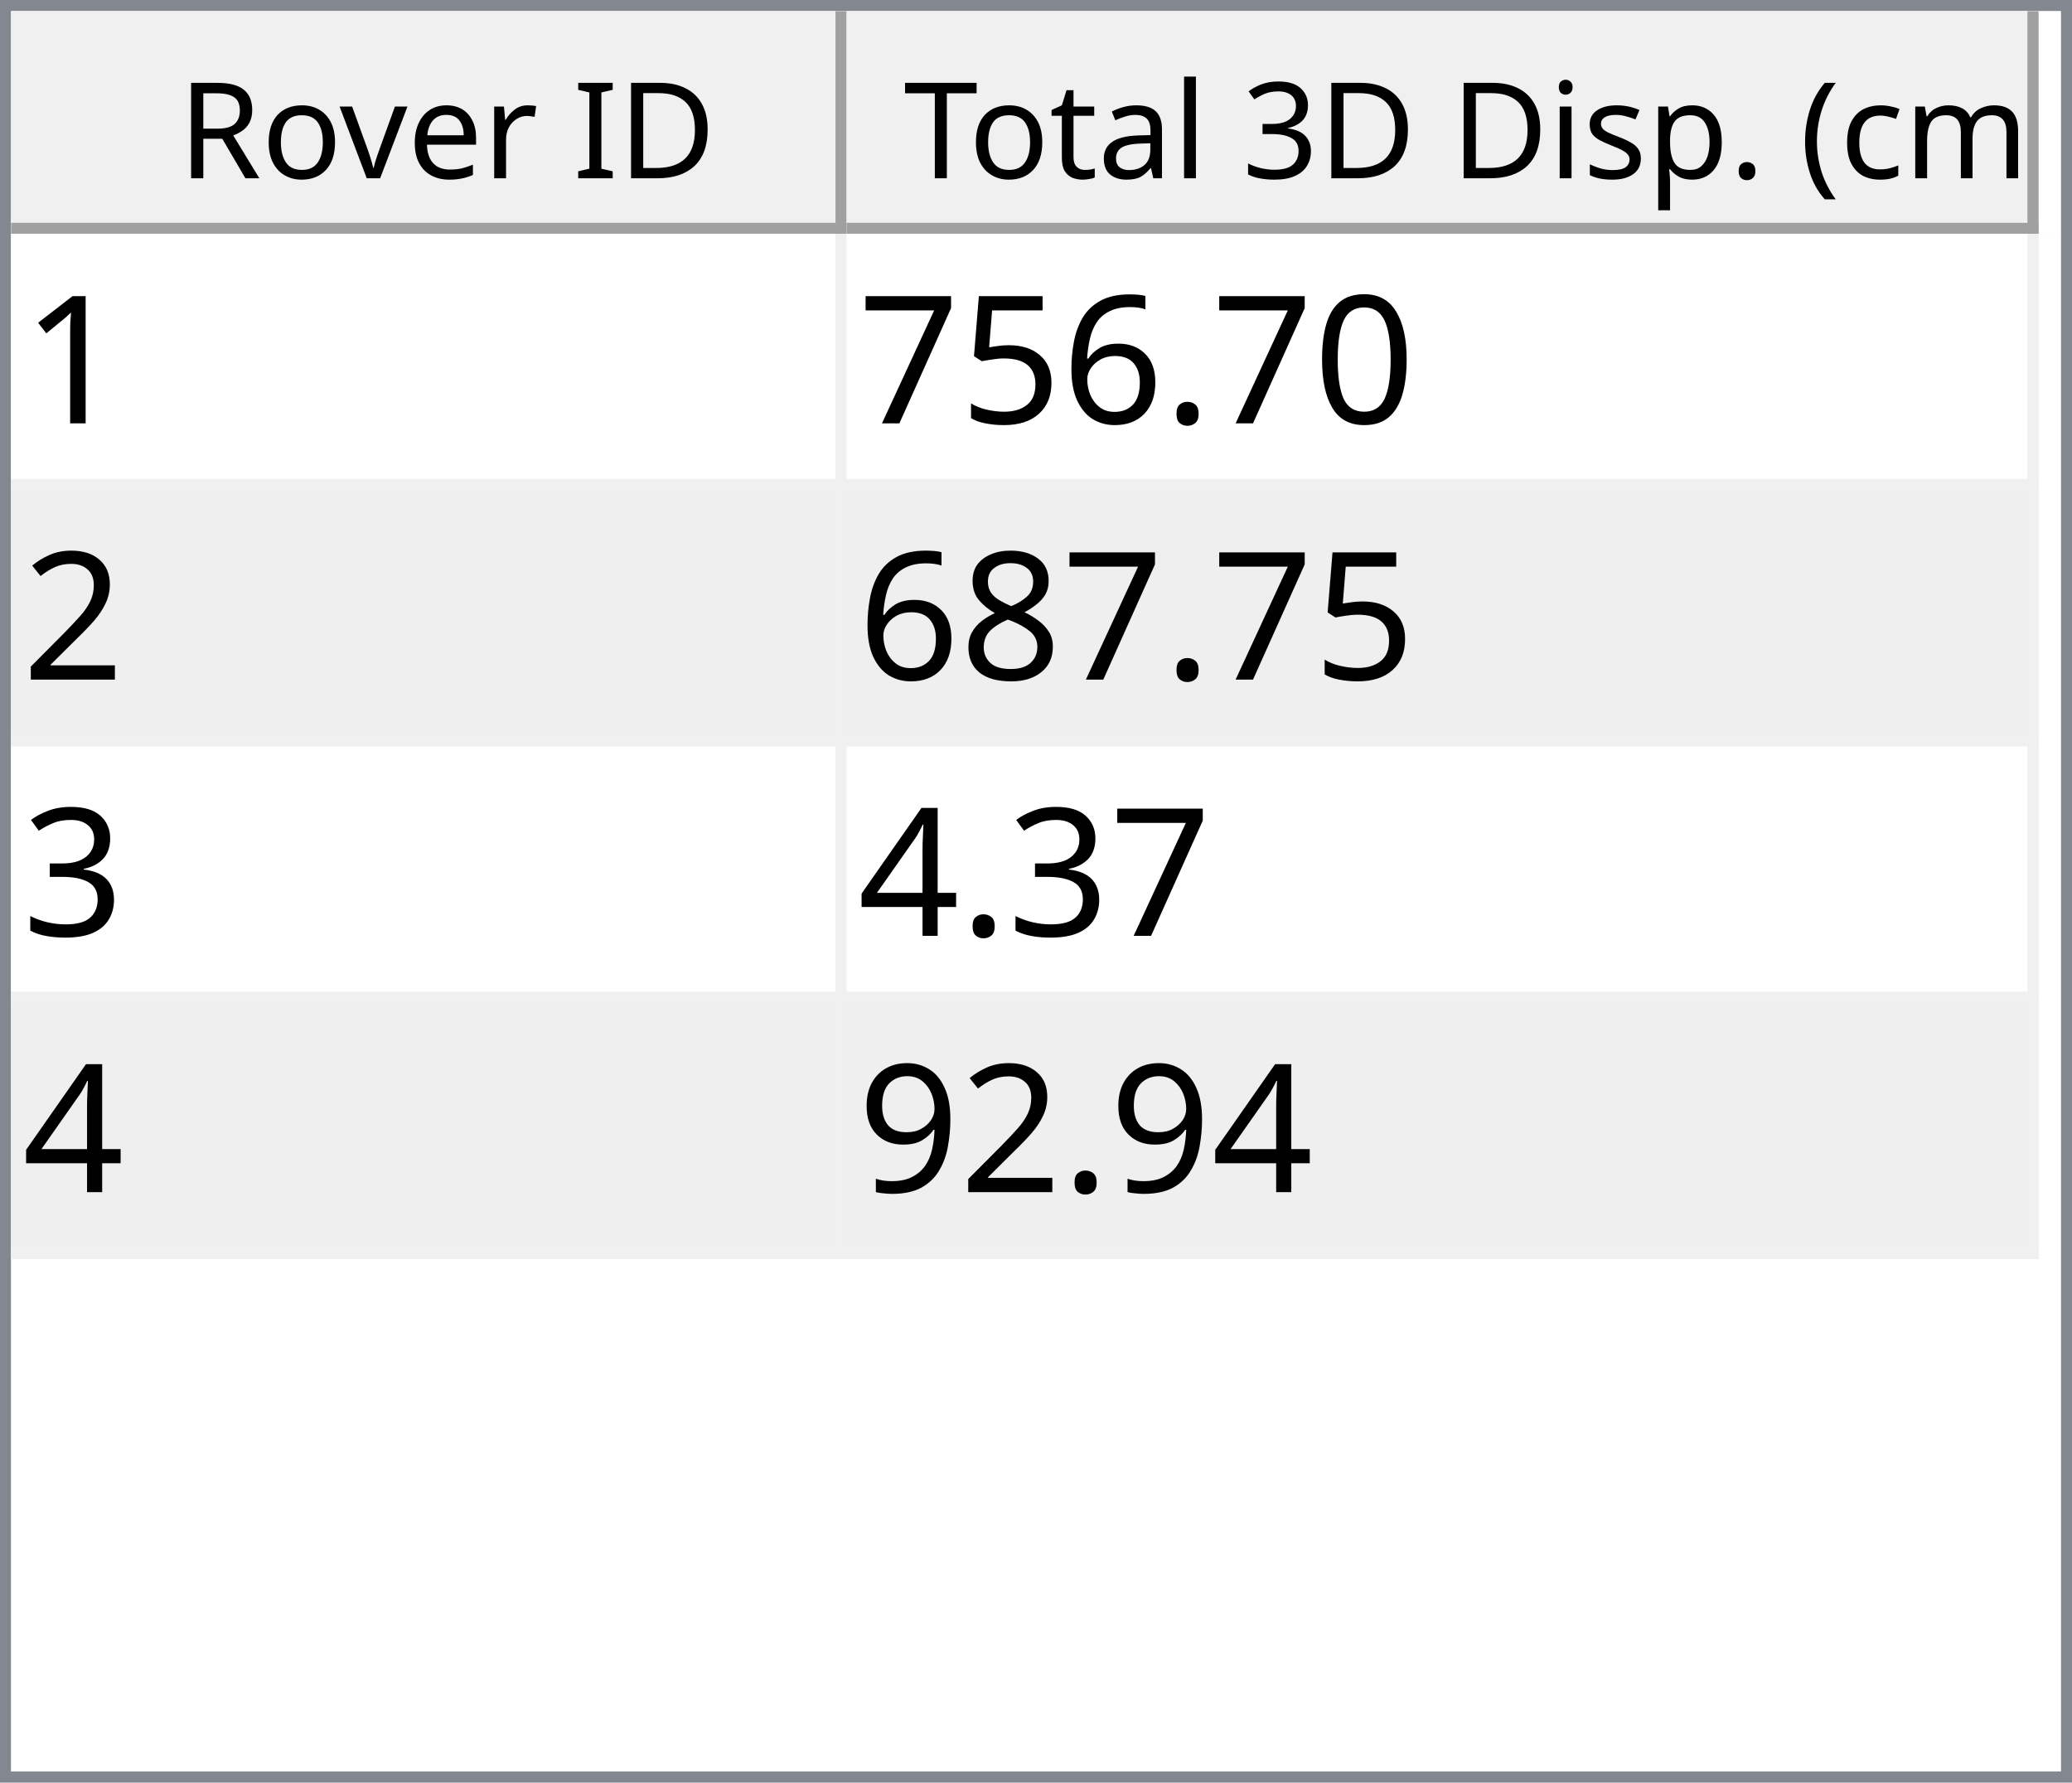
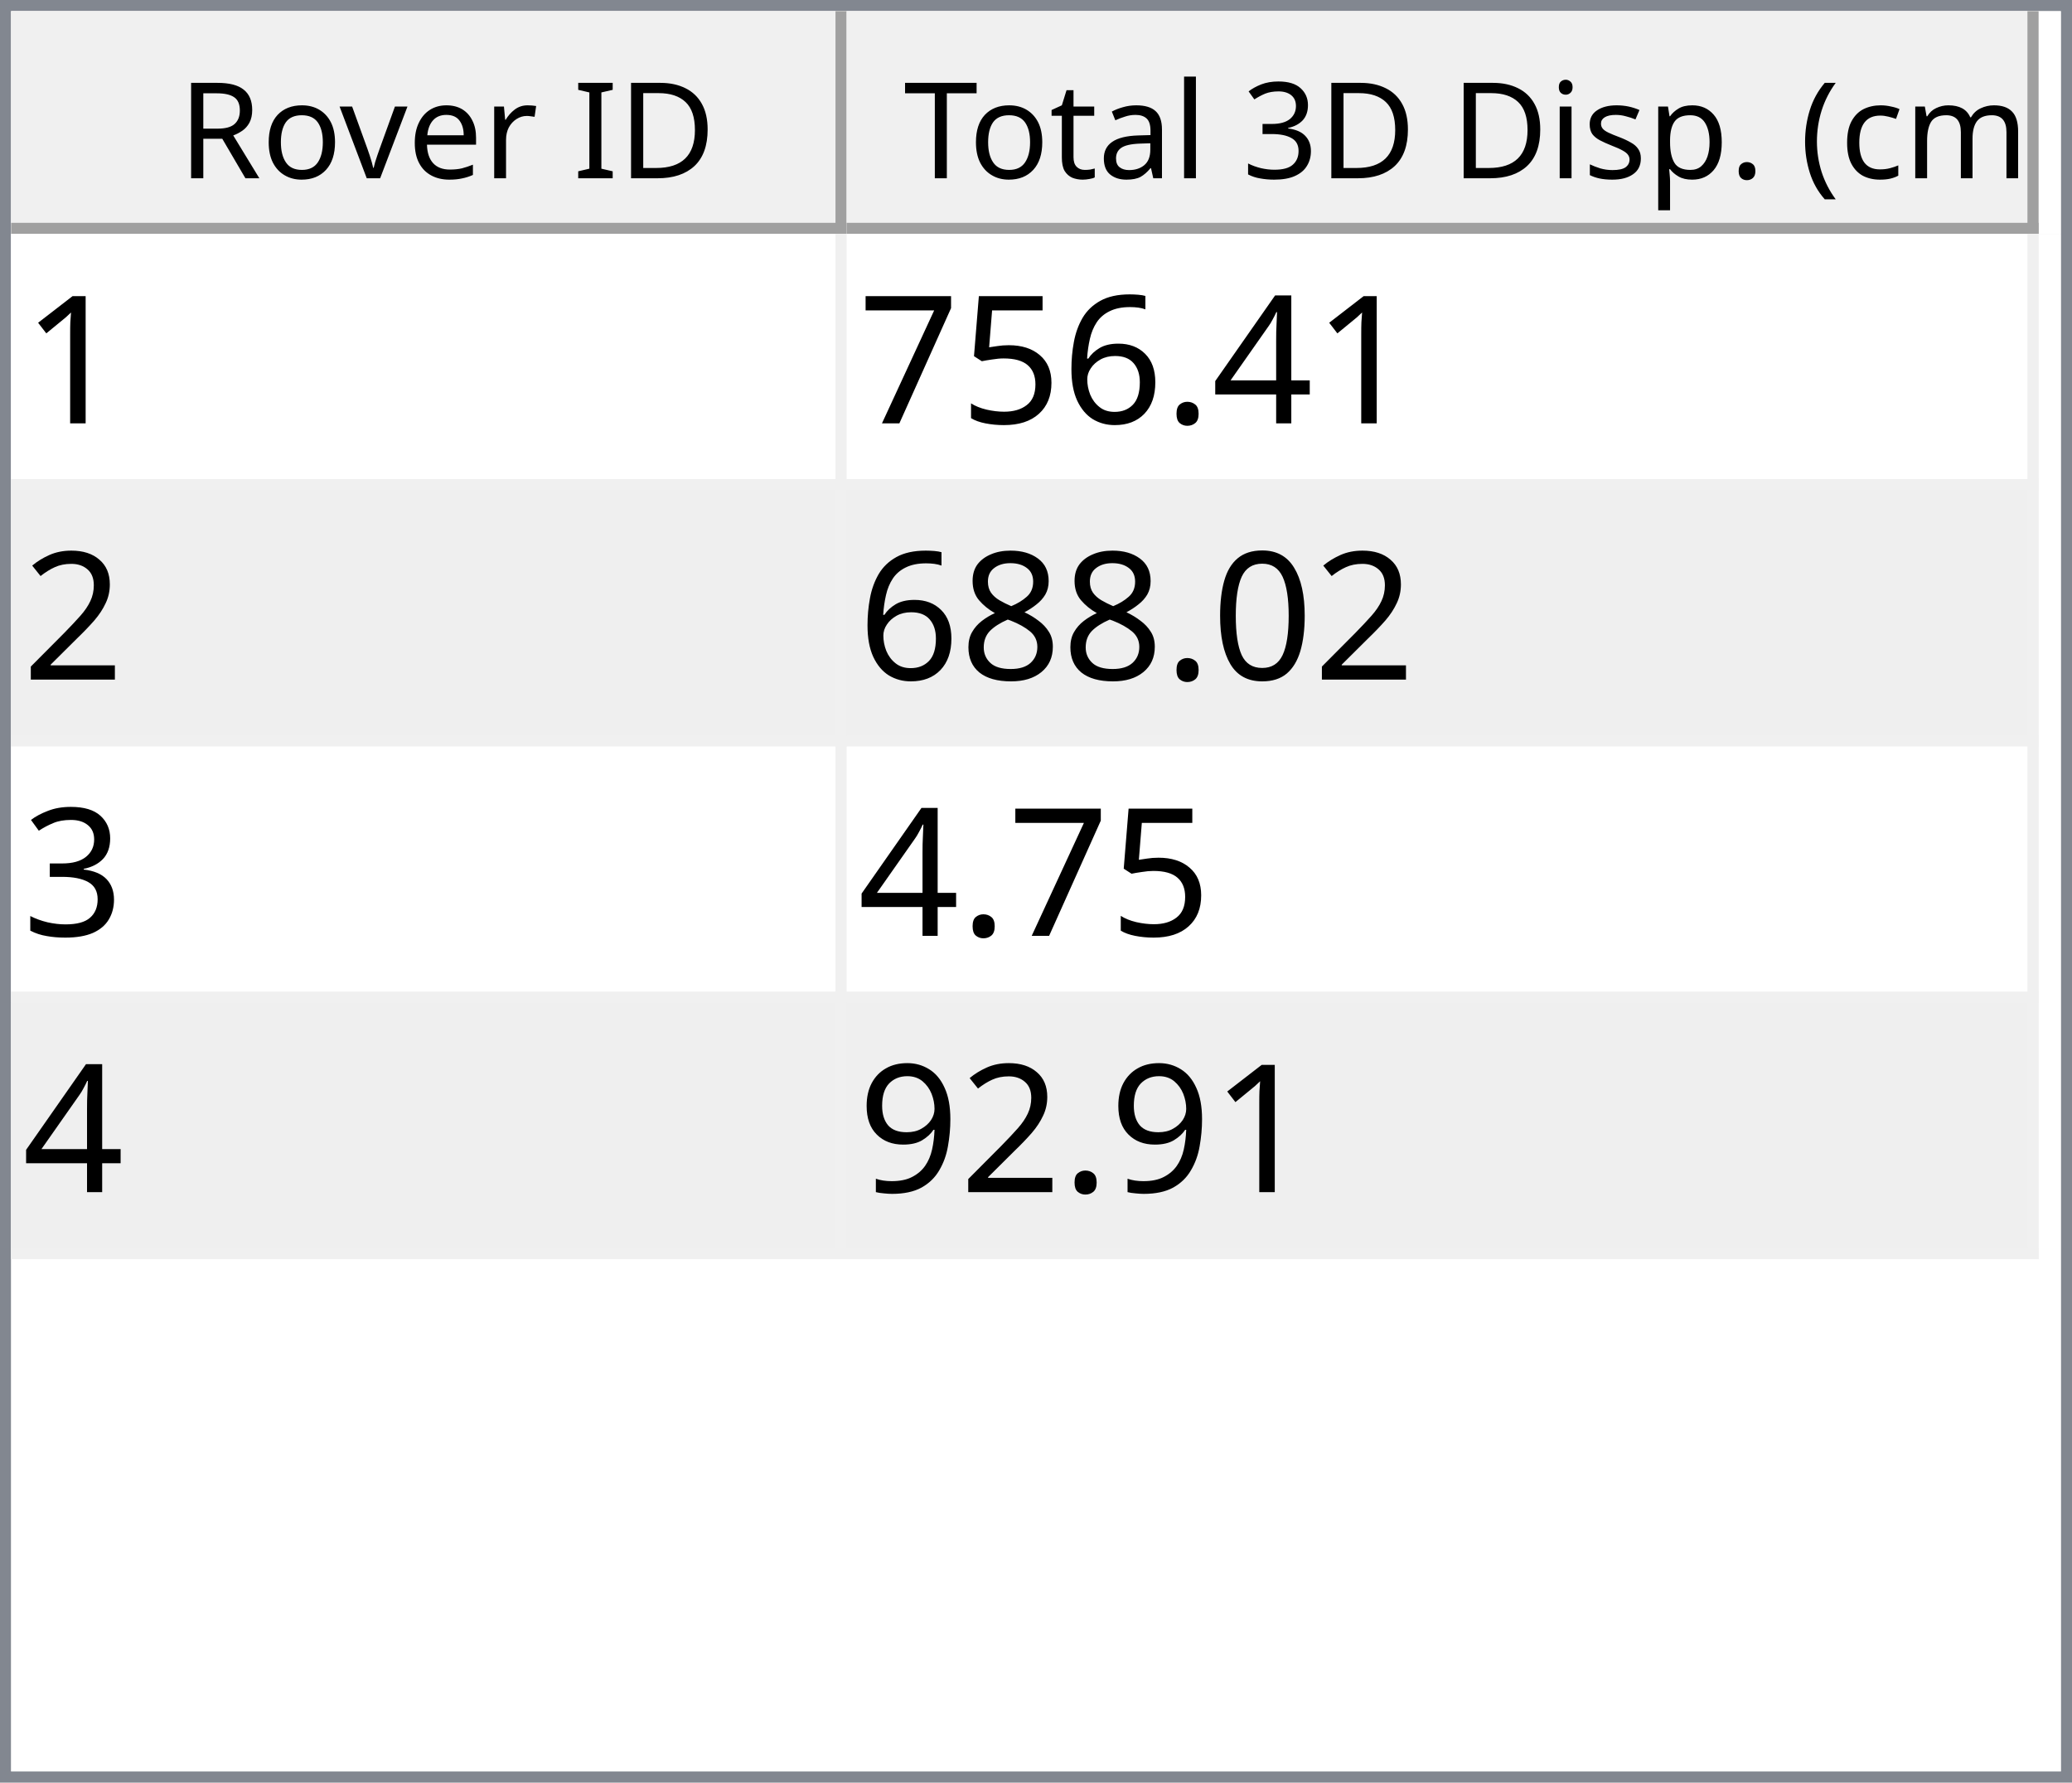
<svg xmlns="http://www.w3.org/2000/svg" style="fill-opacity:1; color-rendering:auto; color-interpolation:auto; text-rendering:auto; stroke:black; stroke-linecap:square; stroke-miterlimit:10; shape-rendering:auto; stroke-opacity:1; fill:black; stroke-dasharray:none; font-weight:normal; stroke-width:1; font-family:'Dialog'; font-style:normal; stroke-linejoin:miter; font-size:12px; stroke-dashoffset:0; image-rendering:auto;" width="186" height="160">
  <defs id="genericDefs" />
  <g>
    <defs id="defs1">
      <clipPath clipPathUnits="userSpaceOnUse" id="clipPath1">
        <path d="M0 0 L186 0 L186 160 L0 160 L0 0 Z" />
      </clipPath>
      <clipPath clipPathUnits="userSpaceOnUse" id="clipPath2">
        <path d="M0 0 L0 160 L186 160 L186 0 Z" />
      </clipPath>
      <clipPath clipPathUnits="userSpaceOnUse" id="clipPath3">
        <path d="M0 0 L0 20 L184 20 L184 0 Z" />
      </clipPath>
      <clipPath clipPathUnits="userSpaceOnUse" id="clipPath4">
        <path d="M0 0 L0 20 L75 20 L75 0 Z" />
      </clipPath>
      <clipPath clipPathUnits="userSpaceOnUse" id="clipPath5">
        <path d="M1 1 L1 19 L74 19 L74 1 Z" />
      </clipPath>
      <clipPath clipPathUnits="userSpaceOnUse" id="clipPath6">
        <path d="M0 0 L0 18 L73 18 L73 0 Z" />
      </clipPath>
      <clipPath clipPathUnits="userSpaceOnUse" id="clipPath7">
        <path d="M-0.5 -0.5 L-0.5 19.5 L74.5 19.5 L74.5 -0.5 Z" />
      </clipPath>
      <clipPath clipPathUnits="userSpaceOnUse" id="clipPath8">
        <path d="M0 0 L0 20 L107 20 L107 0 Z" />
      </clipPath>
      <clipPath clipPathUnits="userSpaceOnUse" id="clipPath9">
        <path d="M1 1 L1 19 L106 19 L106 1 Z" />
      </clipPath>
      <clipPath clipPathUnits="userSpaceOnUse" id="clipPath10">
        <path d="M0 0 L0 18 L105 18 L105 0 Z" />
      </clipPath>
      <clipPath clipPathUnits="userSpaceOnUse" id="clipPath11">
        <path d="M-0.5 -0.5 L-0.5 19.5 L106.5 19.5 L106.5 -0.5 Z" />
      </clipPath>
      <clipPath clipPathUnits="userSpaceOnUse" id="clipPath12">
        <path d="M0 0 L0 138 L184 138 L184 0 Z" />
      </clipPath>
      <clipPath clipPathUnits="userSpaceOnUse" id="clipPath13">
        <path d="M0 0 L0 92 L182 92 L182 0 Z" />
      </clipPath>
      <clipPath clipPathUnits="userSpaceOnUse" id="clipPath14">
        <path d="M-0.5 -0.5 L-0.5 91.5 L181.5 91.5 L181.5 -0.5 Z" />
      </clipPath>
      <clipPath clipPathUnits="userSpaceOnUse" id="clipPath15">
        <path d="M0 0 L0 22 L74 22 L74 0 Z" />
      </clipPath>
      <clipPath clipPathUnits="userSpaceOnUse" id="clipPath16">
        <path d="M0 0 L0 22 L106 22 L106 0 Z" />
      </clipPath>
      <font horiz-adv-x="64.551" id="font1">
        <font-face ascent="107.91" descent="25.098" units-per-em="100" style="font-style:normal; font-family:Segoe UI; font-weight:normal;" />
        <missing-glyph horiz-adv-x="64.551" d="M8.109 0 L8.109 68.266 L56.453 68.266 L56.453 0 L8.109 0 ZM15.328 7.234 L49.219 7.234 L49.219 61.031 L15.328 61.031 L15.328 7.234 Z" />
        <glyph unicode="D" horiz-adv-x="70.117" d="M9.188 0 L9.188 70.016 L28.516 70.016 Q65.531 70.016 65.531 35.891 Q65.531 19.672 55.25 9.836 Q44.969 0 27.734 0 L9.188 0 ZM17.391 62.594 L17.391 7.422 L27.828 7.422 Q41.609 7.422 49.273 14.797 Q56.938 22.172 56.938 35.688 Q56.938 62.594 28.328 62.594 L17.391 62.594 Z" />
        <glyph unicode="I" horiz-adv-x="26.611" d="M17.391 0 L9.188 0 L9.188 70.016 L17.391 70.016 L17.391 0 Z" />
        <glyph unicode=" " horiz-adv-x="27.393" d="" />
        <glyph unicode="r" horiz-adv-x="34.766" d="M34.188 41.891 Q32.078 43.5 28.125 43.5 Q23 43.5 19.555 38.672 Q16.109 33.844 16.109 25.484 L16.109 0 L8.109 0 L8.109 50 L16.109 50 L16.109 39.703 L16.312 39.703 Q18.016 44.969 21.531 47.922 Q25.047 50.875 29.391 50.875 Q32.516 50.875 34.188 50.203 L34.188 41.891 Z" />
        <glyph unicode="e" horiz-adv-x="52.295" d="M48.297 23 L12.984 23 Q13.188 14.656 17.484 10.109 Q21.781 5.562 29.297 5.562 Q37.75 5.562 44.828 11.141 L44.828 3.609 Q38.234 -1.172 27.391 -1.172 Q16.797 -1.172 10.742 5.641 Q4.688 12.453 4.688 24.812 Q4.688 36.469 11.305 43.82 Q17.922 51.172 27.734 51.172 Q37.547 51.172 42.922 44.828 Q48.297 38.484 48.297 27.203 L48.297 23 ZM40.094 29.781 Q40.047 36.719 36.75 40.578 Q33.453 44.438 27.594 44.438 Q21.922 44.438 17.969 40.383 Q14.016 36.328 13.094 29.781 L40.094 29.781 Z" />
        <glyph unicode="v" horiz-adv-x="47.9" d="M47.406 50 L27.484 0 L19.625 0 L0.688 50 L9.469 50 L22.172 13.672 Q23.578 9.672 23.922 6.688 L24.125 6.688 Q24.609 10.453 25.688 13.484 L38.969 50 L47.406 50 Z" />
        <glyph unicode="o" horiz-adv-x="58.594" d="M29 -1.172 Q17.922 -1.172 11.305 5.836 Q4.688 12.844 4.688 24.422 Q4.688 37.016 11.57 44.094 Q18.453 51.172 30.172 51.172 Q41.359 51.172 47.633 44.289 Q53.906 37.406 53.906 25.203 Q53.906 13.234 47.141 6.031 Q40.375 -1.172 29 -1.172 ZM29.594 44.438 Q21.875 44.438 17.383 39.188 Q12.891 33.938 12.891 24.703 Q12.891 15.828 17.43 10.695 Q21.969 5.562 29.594 5.562 Q37.359 5.562 41.531 10.594 Q45.703 15.625 45.703 24.906 Q45.703 34.281 41.531 39.359 Q37.359 44.438 29.594 44.438 Z" />
        <glyph unicode="R" horiz-adv-x="59.814" d="M59.375 0 L49.609 0 L37.891 19.625 Q36.281 22.359 34.766 24.289 Q33.25 26.219 31.664 27.438 Q30.078 28.656 28.25 29.219 Q26.422 29.781 24.125 29.781 L17.391 29.781 L17.391 0 L9.188 0 L9.188 70.016 L30.078 70.016 Q34.672 70.016 38.555 68.867 Q42.438 67.719 45.289 65.375 Q48.141 63.031 49.758 59.547 Q51.375 56.062 51.375 51.375 Q51.375 47.703 50.273 44.656 Q49.172 41.609 47.148 39.211 Q45.125 36.812 42.266 35.133 Q39.406 33.453 35.844 32.516 L35.844 32.328 Q37.594 31.547 38.891 30.547 Q40.188 29.547 41.359 28.18 Q42.531 26.812 43.68 25.078 Q44.828 23.344 46.234 21.047 L59.375 0 ZM17.391 62.594 L17.391 37.203 L28.516 37.203 Q31.594 37.203 34.203 38.133 Q36.812 39.062 38.719 40.797 Q40.625 42.531 41.703 45.047 Q42.781 47.562 42.781 50.688 Q42.781 56.297 39.141 59.445 Q35.5 62.594 28.609 62.594 L17.391 62.594 Z" />
        <glyph unicode=")" horiz-adv-x="30.176" d="M8.297 -15.922 L1.172 -15.922 Q16.406 2.344 16.406 26.812 Q16.406 51.469 1.078 70.016 L8.297 70.016 Q23.531 52.156 23.531 26.703 Q23.531 1.375 8.297 -15.922 Z" />
        <glyph unicode="m" horiz-adv-x="86.133" d="M79.109 0 L71.094 0 L71.094 28.719 Q71.094 37.016 68.531 40.727 Q65.969 44.438 59.906 44.438 Q54.781 44.438 51.195 39.75 Q47.609 35.062 47.609 28.516 L47.609 0 L39.594 0 L39.594 29.688 Q39.594 44.438 28.219 44.438 Q22.953 44.438 19.531 40.016 Q16.109 35.594 16.109 28.516 L16.109 0 L8.109 0 L8.109 50 L16.109 50 L16.109 42.094 L16.312 42.094 Q21.625 51.172 31.844 51.172 Q36.969 51.172 40.773 48.312 Q44.578 45.453 46 40.828 Q51.562 51.172 62.594 51.172 Q79.109 51.172 79.109 30.812 L79.109 0 Z" />
        <glyph unicode="c" horiz-adv-x="46.191" d="M42.188 2.297 Q36.422 -1.172 28.516 -1.172 Q17.828 -1.172 11.258 5.789 Q4.688 12.75 4.688 23.828 Q4.688 36.188 11.766 43.68 Q18.844 51.172 30.672 51.172 Q37.25 51.172 42.281 48.734 L42.281 40.531 Q36.719 44.438 30.375 44.438 Q22.703 44.438 17.797 38.945 Q12.891 33.453 12.891 24.516 Q12.891 15.719 17.508 10.641 Q22.125 5.562 29.891 5.562 Q36.422 5.562 42.188 9.906 L42.188 2.297 Z" />
        <glyph unicode="(" horiz-adv-x="30.176" d="M29.109 -15.922 L21.969 -15.922 Q6.844 1.375 6.844 26.703 Q6.844 52.156 21.969 70.016 L29.203 70.016 Q13.875 51.469 13.875 26.812 Q13.875 2.344 29.109 -15.922 Z" />
        <glyph unicode="." horiz-adv-x="21.68" d="M10.891 -1.078 Q8.641 -1.078 7.055 0.539 Q5.469 2.156 5.469 4.391 Q5.469 6.641 7.055 8.273 Q8.641 9.906 10.891 9.906 Q13.188 9.906 14.797 8.273 Q16.406 6.641 16.406 4.391 Q16.406 2.156 14.797 0.539 Q13.188 -1.078 10.891 -1.078 Z" />
        <glyph unicode="p" horiz-adv-x="58.789" d="M16.312 7.234 L16.109 7.234 L16.109 -23 L8.109 -23 L8.109 50 L16.109 50 L16.109 41.219 L16.312 41.219 Q22.219 51.172 33.594 51.172 Q43.266 51.172 48.688 44.461 Q54.109 37.75 54.109 26.469 Q54.109 13.922 48 6.375 Q41.891 -1.172 31.297 -1.172 Q21.578 -1.172 16.312 7.234 ZM16.109 27.391 L16.109 20.406 Q16.109 14.203 20.141 9.883 Q24.172 5.562 30.375 5.562 Q37.641 5.562 41.773 11.133 Q45.906 16.703 45.906 26.609 Q45.906 34.969 42.047 39.703 Q38.188 44.438 31.594 44.438 Q24.609 44.438 20.359 39.578 Q16.109 34.719 16.109 27.391 Z" />
        <glyph unicode="s" horiz-adv-x="42.432" d="M5.078 1.812 L5.078 10.406 Q11.625 5.562 19.484 5.562 Q30.031 5.562 30.031 12.594 Q30.031 14.594 29.125 15.992 Q28.219 17.391 26.68 18.461 Q25.141 19.531 23.07 20.383 Q21 21.234 18.609 22.172 Q15.281 23.484 12.766 24.828 Q10.25 26.172 8.57 27.859 Q6.891 29.547 6.031 31.695 Q5.172 33.844 5.172 36.719 Q5.172 40.234 6.789 42.945 Q8.406 45.656 11.086 47.484 Q13.766 49.312 17.211 50.242 Q20.656 51.172 24.312 51.172 Q30.812 51.172 35.938 48.922 L35.938 40.828 Q30.422 44.438 23.25 44.438 Q21 44.438 19.195 43.922 Q17.391 43.406 16.094 42.477 Q14.797 41.547 14.086 40.258 Q13.375 38.969 13.375 37.406 Q13.375 35.453 14.086 34.133 Q14.797 32.812 16.164 31.789 Q17.531 30.766 19.484 29.938 Q21.438 29.109 23.922 28.125 Q27.25 26.859 29.883 25.516 Q32.516 24.172 34.375 22.484 Q36.234 20.797 37.234 18.602 Q38.234 16.406 38.234 13.375 Q38.234 9.672 36.602 6.938 Q34.969 4.203 32.234 2.398 Q29.5 0.594 25.93 -0.289 Q22.359 -1.172 18.453 -1.172 Q10.75 -1.172 5.078 1.812 Z" />
        <glyph unicode="i" horiz-adv-x="24.219" d="M12.203 62.703 Q10.062 62.703 8.547 64.164 Q7.031 65.625 7.031 67.875 Q7.031 70.125 8.547 71.609 Q10.062 73.094 12.203 73.094 Q14.406 73.094 15.945 71.609 Q17.484 70.125 17.484 67.875 Q17.484 65.719 15.945 64.211 Q14.406 62.703 12.203 62.703 ZM16.109 0 L8.109 0 L8.109 50 L16.109 50 L16.109 0 Z" />
        <glyph unicode="3" horiz-adv-x="53.906" d="M46.531 19.828 Q46.531 15.094 44.75 11.211 Q42.969 7.328 39.719 4.57 Q36.469 1.812 31.93 0.297 Q27.391 -1.219 21.922 -1.219 Q11.922 -1.219 6 2.594 L6 11.188 Q13.094 5.609 22.219 5.609 Q25.875 5.609 28.828 6.539 Q31.781 7.469 33.906 9.227 Q36.031 10.984 37.18 13.477 Q38.328 15.969 38.328 19.094 Q38.328 32.812 18.797 32.812 L12.984 32.812 L12.984 39.594 L18.5 39.594 Q35.797 39.594 35.797 52.484 Q35.797 64.406 22.609 64.406 Q15.188 64.406 8.688 59.422 L8.688 67.188 Q15.375 71.188 24.609 71.188 Q29 71.188 32.57 69.969 Q36.141 68.75 38.68 66.555 Q41.219 64.359 42.609 61.281 Q44 58.203 44 54.5 Q44 40.672 30.031 36.719 L30.031 36.531 Q33.594 36.141 36.625 34.797 Q39.656 33.453 41.852 31.305 Q44.047 29.156 45.289 26.25 Q46.531 23.344 46.531 19.828 Z" />
        <glyph unicode="l" horiz-adv-x="24.219" d="M16.109 0 L8.109 0 L8.109 74.031 L16.109 74.031 L16.109 0 Z" />
        <glyph unicode="a" horiz-adv-x="50.879" d="M43.891 0 L35.891 0 L35.891 7.812 L35.688 7.812 Q30.469 -1.172 20.312 -1.172 Q12.844 -1.172 8.617 2.781 Q4.391 6.734 4.391 13.281 Q4.391 27.297 20.906 29.594 L35.891 31.688 Q35.891 44.438 25.594 44.438 Q16.547 44.438 9.281 38.281 L9.281 46.484 Q16.656 51.172 26.266 51.172 Q43.891 51.172 43.891 32.516 L43.891 0 ZM35.891 25.297 L23.828 23.641 Q18.266 22.859 15.43 20.875 Q12.594 18.891 12.594 13.875 Q12.594 10.203 15.211 7.883 Q17.828 5.562 22.172 5.562 Q28.125 5.562 32.008 9.742 Q35.891 13.922 35.891 20.312 L35.891 25.297 Z" />
        <glyph unicode="t" horiz-adv-x="33.887" d="M31.297 0.484 Q28.469 -1.078 23.828 -1.078 Q10.688 -1.078 10.688 13.578 L10.688 43.172 L2.094 43.172 L2.094 50 L10.688 50 L10.688 62.203 L18.703 64.797 L18.703 50 L31.297 50 L31.297 43.172 L18.703 43.172 L18.703 14.984 Q18.703 9.969 20.414 7.82 Q22.125 5.672 26.078 5.672 Q29.109 5.672 31.297 7.328 L31.297 0.484 Z" />
        <glyph unicode="T" horiz-adv-x="52.393" d="M50.594 62.594 L30.375 62.594 L30.375 0 L22.172 0 L22.172 62.594 L2 62.594 L2 70.016 L50.594 70.016 L50.594 62.594 Z" />
      </font>
      <font horiz-adv-x="75.0" id="font2">
        <font-face ascent="100.537" descent="21.973" units-per-em="100" style="font-style:normal; font-family:sans-serif; font-weight:normal;" />
        <missing-glyph horiz-adv-x="75.0" d="M12.5 0 L12.5 62.5 L62.5 62.5 L62.5 0 L12.5 0 ZM14.062 1.562 L60.938 1.562 L60.938 60.938 L14.062 60.938 L14.062 1.562 Z" />
        <glyph unicode="1" horiz-adv-x="55.615" d="M37.25 0 L28.469 0 L28.469 56 Q25.297 52.984 20.141 49.953 Q14.984 46.922 10.891 45.406 L10.891 53.906 Q18.266 57.375 23.781 62.305 Q29.297 67.234 31.594 71.875 L37.25 71.875 L37.25 0 Z" />
-         <glyph unicode="0" horiz-adv-x="55.615" d="M4.156 35.297 Q4.156 48 6.766 55.742 Q9.375 63.484 14.523 67.68 Q19.672 71.875 27.484 71.875 Q33.25 71.875 37.594 69.555 Q41.938 67.234 44.773 62.867 Q47.609 58.5 49.219 52.227 Q50.828 45.953 50.828 35.297 Q50.828 22.703 48.242 14.969 Q45.656 7.234 40.508 3.008 Q35.359 -1.219 27.484 -1.219 Q17.141 -1.219 11.234 6.203 Q4.156 15.141 4.156 35.297 ZM13.188 35.297 Q13.188 17.672 17.312 11.836 Q21.438 6 27.484 6 Q33.547 6 37.672 11.859 Q41.797 17.719 41.797 35.297 Q41.797 52.984 37.672 58.789 Q33.547 64.594 27.391 64.594 Q21.344 64.594 17.719 59.469 Q13.188 52.938 13.188 35.297 Z" />
+         <glyph unicode="4" horiz-adv-x="55.615" d="M32.328 0 L32.328 17.141 L1.266 17.141 L1.266 25.203 L33.938 71.578 L41.109 71.578 L41.109 25.203 L50.781 25.203 L50.781 17.141 L41.109 17.141 L41.109 0 L32.328 0 ZM32.328 25.203 L32.328 57.469 L9.906 25.203 L32.328 25.203 Z" />
        <glyph unicode="." horiz-adv-x="27.783" d="M9.078 0 L9.078 10.016 L19.094 10.016 L19.094 0 L9.078 0 Z" />
        <glyph unicode="6" horiz-adv-x="55.615" d="M49.75 54.047 L41.016 53.375 Q39.844 58.547 37.703 60.891 Q34.125 64.656 28.906 64.656 Q24.703 64.656 21.531 62.312 Q17.391 59.281 14.992 53.469 Q12.594 47.656 12.5 36.922 Q15.672 41.75 20.266 44.094 Q24.859 46.438 29.891 46.438 Q38.672 46.438 44.852 39.969 Q51.031 33.5 51.031 23.25 Q51.031 16.5 48.125 10.719 Q45.219 4.938 40.141 1.859 Q35.062 -1.219 28.609 -1.219 Q17.625 -1.219 10.695 6.859 Q3.766 14.938 3.766 33.5 Q3.766 54.25 11.422 63.672 Q18.109 71.875 29.438 71.875 Q37.891 71.875 43.289 67.141 Q48.688 62.406 49.75 54.047 ZM13.875 23.188 Q13.875 18.656 15.797 14.508 Q17.719 10.359 21.188 8.18 Q24.656 6 28.469 6 Q34.031 6 38.039 10.492 Q42.047 14.984 42.047 22.703 Q42.047 30.125 38.086 34.398 Q34.125 38.672 28.125 38.672 Q22.172 38.672 18.023 34.398 Q13.875 30.125 13.875 23.188 Z" />
        <glyph unicode="5" horiz-adv-x="55.615" d="M4.156 18.75 L13.375 19.531 Q14.406 12.797 18.141 9.398 Q21.875 6 27.156 6 Q33.5 6 37.891 10.789 Q42.281 15.578 42.281 23.484 Q42.281 31 38.062 35.352 Q33.844 39.703 27 39.703 Q22.75 39.703 19.336 37.773 Q15.922 35.844 13.969 32.766 L5.719 33.844 L12.641 70.609 L48.25 70.609 L48.25 62.203 L19.672 62.203 L15.828 42.969 Q22.266 47.469 29.344 47.469 Q38.719 47.469 45.164 40.969 Q51.609 34.469 51.609 24.266 Q51.609 14.547 45.953 7.469 Q39.062 -1.219 27.156 -1.219 Q17.391 -1.219 11.211 4.25 Q5.031 9.719 4.156 18.75 Z" />
        <glyph unicode="7" horiz-adv-x="55.615" d="M4.734 62.203 L4.734 70.656 L51.078 70.656 L51.078 63.812 Q44.234 56.547 37.523 44.484 Q30.812 32.422 27.156 19.672 Q24.516 10.688 23.781 0 L14.75 0 Q14.891 8.453 18.062 20.414 Q21.234 32.375 27.172 43.484 Q33.109 54.594 39.797 62.203 L4.734 62.203 Z" />
        <glyph unicode="2" horiz-adv-x="55.615" d="M50.344 8.453 L50.344 0 L3.031 0 Q2.938 3.172 4.047 6.109 Q5.859 10.938 9.836 15.625 Q13.812 20.312 21.344 26.469 Q33.016 36.031 37.117 41.625 Q41.219 47.219 41.219 52.203 Q41.219 57.422 37.477 61.008 Q33.734 64.594 27.734 64.594 Q21.391 64.594 17.578 60.789 Q13.766 56.984 13.719 50.25 L4.688 51.172 Q5.609 61.281 11.664 66.578 Q17.719 71.875 27.938 71.875 Q38.234 71.875 44.242 66.164 Q50.25 60.453 50.25 52 Q50.25 47.703 48.492 43.555 Q46.734 39.406 42.656 34.812 Q38.578 30.219 29.109 22.219 Q21.188 15.578 18.945 13.211 Q16.703 10.844 15.234 8.453 L50.344 8.453 Z" />
+         <glyph unicode="0" horiz-adv-x="55.615" d="M4.156 35.297 Q4.156 48 6.766 55.742 Q9.375 63.484 14.523 67.68 Q19.672 71.875 27.484 71.875 Q33.25 71.875 37.594 69.555 Q41.938 67.234 44.773 62.867 Q47.609 58.5 49.219 52.227 Q50.828 45.953 50.828 35.297 Q50.828 22.703 48.242 14.969 Q45.656 7.234 40.508 3.008 Q35.359 -1.219 27.484 -1.219 Q17.141 -1.219 11.234 6.203 Q4.156 15.141 4.156 35.297 ZM13.188 35.297 Q13.188 17.672 17.312 11.836 Q21.438 6 27.484 6 Q33.547 6 37.672 11.859 Q41.797 17.719 41.797 35.297 Q41.797 52.984 37.672 58.789 Q33.547 64.594 27.391 64.594 Q21.344 64.594 17.719 59.469 Q13.188 52.938 13.188 35.297 Z" />
        <glyph unicode="8" horiz-adv-x="55.615" d="M17.672 38.812 Q12.203 40.828 9.57 44.539 Q6.938 48.25 6.938 53.422 Q6.938 61.234 12.555 66.555 Q18.172 71.875 27.484 71.875 Q36.859 71.875 42.578 66.43 Q48.297 60.984 48.297 53.172 Q48.297 48.188 45.68 44.508 Q43.062 40.828 37.75 38.812 Q44.344 36.672 47.781 31.883 Q51.219 27.094 51.219 20.453 Q51.219 11.281 44.727 5.031 Q38.234 -1.219 27.641 -1.219 Q17.047 -1.219 10.547 5.055 Q4.047 11.328 4.047 20.703 Q4.047 27.688 7.594 32.398 Q11.141 37.109 17.672 38.812 ZM15.922 53.719 Q15.922 48.641 19.195 45.414 Q22.469 42.188 27.688 42.188 Q32.766 42.188 36.016 45.383 Q39.266 48.578 39.266 53.219 Q39.266 58.062 35.914 61.359 Q32.562 64.656 27.594 64.656 Q22.562 64.656 19.242 61.43 Q15.922 58.203 15.922 53.719 ZM13.094 20.656 Q13.094 16.891 14.875 13.375 Q16.656 9.859 20.172 7.93 Q23.688 6 27.734 6 Q34.031 6 38.133 10.055 Q42.234 14.109 42.234 20.359 Q42.234 26.703 38.016 30.859 Q33.797 35.016 27.438 35.016 Q21.234 35.016 17.164 30.914 Q13.094 26.812 13.094 20.656 Z" />
        <glyph unicode="3" horiz-adv-x="55.615" d="M4.203 18.891 L12.984 20.062 Q14.5 12.594 18.141 9.297 Q21.781 6 27 6 Q33.203 6 37.477 10.297 Q41.75 14.594 41.75 20.953 Q41.75 27 37.797 30.93 Q33.844 34.859 27.734 34.859 Q25.25 34.859 21.531 33.891 L22.516 41.609 Q23.391 41.5 23.922 41.5 Q29.547 41.5 34.039 44.43 Q38.531 47.359 38.531 53.469 Q38.531 58.297 35.258 61.477 Q31.984 64.656 26.812 64.656 Q21.688 64.656 18.266 61.43 Q14.844 58.203 13.875 51.766 L5.078 53.328 Q6.688 62.156 12.398 67.016 Q18.109 71.875 26.609 71.875 Q32.469 71.875 37.398 69.359 Q42.328 66.844 44.945 62.5 Q47.562 58.156 47.562 53.266 Q47.562 48.641 45.07 44.828 Q42.578 41.016 37.703 38.766 Q44.047 37.312 47.562 32.695 Q51.078 28.078 51.078 21.141 Q51.078 11.766 44.242 5.25 Q37.406 -1.266 26.953 -1.266 Q17.531 -1.266 11.305 4.352 Q5.078 9.969 4.203 18.891 Z" />
-         <glyph unicode="4" horiz-adv-x="55.615" d="M32.328 0 L32.328 17.141 L1.266 17.141 L1.266 25.203 L33.938 71.578 L41.109 71.578 L41.109 25.203 L50.781 25.203 L50.781 17.141 L41.109 17.141 L41.109 0 L32.328 0 ZM32.328 25.203 L32.328 57.469 L9.906 25.203 L32.328 25.203 Z" />
        <glyph unicode="9" horiz-adv-x="55.615" d="M5.469 16.547 L13.922 17.328 Q14.984 11.375 18.016 8.688 Q21.047 6 25.781 6 Q29.828 6 32.883 7.859 Q35.938 9.719 37.891 12.82 Q39.844 15.922 41.164 21.195 Q42.484 26.469 42.484 31.938 Q42.484 32.516 42.438 33.688 Q39.797 29.5 35.234 26.883 Q30.672 24.266 25.344 24.266 Q16.453 24.266 10.305 30.711 Q4.156 37.156 4.156 47.703 Q4.156 58.594 10.578 65.234 Q17 71.875 26.656 71.875 Q33.641 71.875 39.43 68.117 Q45.219 64.359 48.219 57.398 Q51.219 50.438 51.219 37.25 Q51.219 23.531 48.242 15.406 Q45.266 7.281 39.383 3.031 Q33.5 -1.219 25.594 -1.219 Q17.188 -1.219 11.867 3.445 Q6.547 8.109 5.469 16.547 ZM41.453 48.141 Q41.453 55.719 37.43 60.156 Q33.406 64.594 27.734 64.594 Q21.875 64.594 17.531 59.812 Q13.188 55.031 13.188 47.406 Q13.188 40.578 17.312 36.305 Q21.438 32.031 27.484 32.031 Q33.594 32.031 37.523 36.305 Q41.453 40.578 41.453 48.141 Z" />
      </font>
    </defs>
    <g style="fill:white; stroke:white;">
      <rect x="0" y="0" width="186" style="clip-path:url(#clipPath1); stroke:none;" height="160" />
    </g>
    <g style="fill:white; text-rendering:optimizeSpeed; color-rendering:optimizeSpeed; image-rendering:optimizeSpeed; shape-rendering:crispEdges; stroke:white; color-interpolation:sRGB;">
      <rect x="0" width="186" height="160" y="0" style="stroke:none;" />
      <path style="stroke:none;" d="M0 160 L186 160 L186 0 L0 0 Z" />
    </g>
    <g style="fill:rgb(240,240,240); font-family:'Segoe UI'; stroke:rgb(240,240,240);">
      <rect x="0" y="0" width="186" style="clip-path:url(#clipPath2); stroke:none;" height="160" />
    </g>
    <g style="fill:rgb(130,135,144); font-family:'Segoe UI'; stroke:rgb(130,135,144);">
      <path d="M0 0 L186 0 L186 160 L0 160 L0 0 ZM1 1 L185 1 L185 159 L1 159 L1 1 Z" style="fill-rule:evenodd; clip-path:url(#clipPath2); stroke:none;" />
    </g>
    <g style="fill:white; font-family:'Segoe UI'; stroke:white;" transform="translate(1,1)">
      <rect x="0" y="0" width="184" style="clip-path:url(#clipPath3); stroke:none;" height="20" />
    </g>
    <g style="fill:rgb(240,240,240); font-family:'Segoe UI'; stroke:rgb(240,240,240);" transform="translate(1,1)">
      <rect x="0" y="0" width="75" style="clip-path:url(#clipPath4); stroke:none;" height="20" />
    </g>
    <g style="font-family:'Segoe UI';" transform="translate(2,2)">
      <text x="14" xml:space="preserve" y="14" style="clip-path:url(#clipPath6); stroke:none;">Rover ID</text>
    </g>
    <g style="fill:rgb(160,160,160); font-family:'Segoe UI'; stroke:rgb(160,160,160); stroke-linejoin:bevel;" transform="translate(1.5,1.5)">
      <line x1="74" x2="74" y1="0" style="fill:none; clip-path:url(#clipPath7);" y2="19" />
    </g>
    <g style="fill:rgb(160,160,160); font-family:'Segoe UI'; stroke:rgb(160,160,160); stroke-linejoin:bevel;" transform="matrix(1,0,0,1,1,1) translate(0.5,0.5)">
      <line x1="0" x2="74" y1="19" style="fill:none; clip-path:url(#clipPath7);" y2="19" />
    </g>
    <g style="fill:rgb(240,240,240); font-family:'Segoe UI'; stroke:rgb(240,240,240);" transform="translate(76,1)">
      <rect x="0" y="0" width="107" style="clip-path:url(#clipPath8); stroke:none;" height="20" />
    </g>
    <g style="font-family:'Segoe UI';" transform="translate(77,2)">
      <text x="1" xml:space="preserve" y="14" style="clip-path:url(#clipPath10); stroke:none;"> Total 3D Disp. (cm)</text>
    </g>
    <g style="fill:rgb(160,160,160); font-family:'Segoe UI'; stroke:rgb(160,160,160); stroke-linejoin:bevel;" transform="translate(76.5,1.5)">
      <line x1="106" x2="106" y1="0" style="fill:none; clip-path:url(#clipPath11);" y2="19" />
    </g>
    <g style="fill:rgb(160,160,160); font-family:'Segoe UI'; stroke:rgb(160,160,160); stroke-linejoin:bevel;" transform="matrix(1,0,0,1,76,1) translate(0.5,0.5)">
      <line x1="0" x2="106" y1="19" style="fill:none; clip-path:url(#clipPath11);" y2="19" />
    </g>
    <g style="fill:white; font-family:'Segoe UI'; stroke:white;" transform="translate(1,21)">
      <rect x="0" y="0" width="184" style="clip-path:url(#clipPath12); stroke:none;" height="138" />
    </g>
    <g style="fill:rgb(240,240,240); font-size:16px; font-family:sans-serif; stroke:rgb(240,240,240);" transform="translate(1,21)">
      <rect x="0" y="0" width="182" style="clip-path:url(#clipPath13); stroke:none;" height="92" />
      <line transform="translate(0.5,0.5)" x1="0" x2="181" y1="22" style="clip-path:url(#clipPath14); fill:none; stroke-linejoin:bevel;" y2="22" />
    </g>
    <g transform="matrix(1,0,0,1,1,21) translate(0.5,0.5)" style="fill:rgb(240,240,240); font-size:16px; font-family:sans-serif; stroke:rgb(240,240,240); stroke-linejoin:bevel;">
      <line x1="0" x2="181" y1="45" style="fill:none; clip-path:url(#clipPath14);" y2="45" />
    </g>
    <g transform="matrix(1,0,0,1,1,21) translate(0.5,0.5)" style="fill:rgb(240,240,240); font-size:16px; font-family:sans-serif; stroke:rgb(240,240,240); stroke-linejoin:bevel;">
      <line x1="0" x2="181" y1="68" style="fill:none; clip-path:url(#clipPath14);" y2="68" />
    </g>
    <g transform="matrix(1,0,0,1,1,21) translate(0.5,0.5)" style="fill:rgb(240,240,240); font-size:16px; font-family:sans-serif; stroke:rgb(240,240,240); stroke-linejoin:bevel;">
      <line x1="0" x2="181" y1="91" style="fill:none; clip-path:url(#clipPath14);" y2="91" />
    </g>
    <g transform="matrix(1,0,0,1,1,21) translate(0.5,0.5)" style="fill:rgb(240,240,240); font-size:16px; font-family:sans-serif; stroke:rgb(240,240,240); stroke-linejoin:bevel;">
      <line x1="74" x2="74" y1="0" style="fill:none; clip-path:url(#clipPath14);" y2="91" />
    </g>
    <g transform="matrix(1,0,0,1,1,21) translate(0.5,0.5)" style="fill:rgb(240,240,240); font-size:16px; font-family:sans-serif; stroke:rgb(240,240,240); stroke-linejoin:bevel;">
      <line x1="181" x2="181" y1="0" style="fill:none; clip-path:url(#clipPath14);" y2="91" />
    </g>
    <g style="fill:white; font-size:16px; font-family:sans-serif; stroke:white;" transform="matrix(1,0,0,1,1,21)">
      <rect x="0" y="0" width="74" style="clip-path:url(#clipPath15); stroke:none;" height="22" />
      <text x="1" y="17" style="fill:black; clip-path:url(#clipPath15); stroke:none;" xml:space="preserve">1</text>
    </g>
    <g style="fill:white; font-size:16px; font-family:sans-serif; stroke:white;" transform="matrix(1,0,0,1,1,21) translate(75,0)">
      <rect x="0" y="0" width="106" style="clip-path:url(#clipPath16); stroke:none;" height="22" />
-       <text x="1" y="17" style="fill:black; clip-path:url(#clipPath16); stroke:none;" xml:space="preserve">756.70</text>
+       <text x="1" y="17" style="fill:black; clip-path:url(#clipPath16); stroke:none;" xml:space="preserve">756.41</text>
    </g>
    <g style="fill:rgb(239,239,239); font-size:16px; font-family:sans-serif; stroke:rgb(239,239,239);" transform="matrix(1,0,0,1,1,21) translate(0,23)">
      <rect x="0" y="0" width="74" style="clip-path:url(#clipPath15); stroke:none;" height="22" />
      <text x="1" y="17" style="fill:black; clip-path:url(#clipPath15); stroke:none;" xml:space="preserve">2</text>
    </g>
    <g style="fill:rgb(239,239,239); font-size:16px; font-family:sans-serif; stroke:rgb(239,239,239);" transform="matrix(1,0,0,1,1,21) translate(75,23)">
      <rect x="0" y="0" width="106" style="clip-path:url(#clipPath16); stroke:none;" height="22" />
-       <text x="1" y="17" style="fill:black; clip-path:url(#clipPath16); stroke:none;" xml:space="preserve">687.75</text>
+       <text x="1" y="17" style="fill:black; clip-path:url(#clipPath16); stroke:none;" xml:space="preserve">688.02</text>
    </g>
    <g style="fill:white; font-size:16px; font-family:sans-serif; stroke:white;" transform="matrix(1,0,0,1,1,21) translate(0,46)">
      <rect x="0" y="0" width="74" style="clip-path:url(#clipPath15); stroke:none;" height="22" />
      <text x="1" y="17" style="fill:black; clip-path:url(#clipPath15); stroke:none;" xml:space="preserve">3</text>
    </g>
    <g style="fill:white; font-size:16px; font-family:sans-serif; stroke:white;" transform="matrix(1,0,0,1,1,21) translate(75,46)">
      <rect x="0" y="0" width="106" style="clip-path:url(#clipPath16); stroke:none;" height="22" />
-       <text x="1" y="17" style="fill:black; clip-path:url(#clipPath16); stroke:none;" xml:space="preserve">4.37</text>
+       <text x="1" y="17" style="fill:black; clip-path:url(#clipPath16); stroke:none;" xml:space="preserve">4.75</text>
    </g>
    <g style="fill:rgb(239,239,239); font-size:16px; font-family:sans-serif; stroke:rgb(239,239,239);" transform="matrix(1,0,0,1,1,21) translate(0,69)">
      <rect x="0" y="0" width="74" style="clip-path:url(#clipPath15); stroke:none;" height="22" />
      <text x="1" y="17" style="fill:black; clip-path:url(#clipPath15); stroke:none;" xml:space="preserve">4</text>
    </g>
    <g style="fill:rgb(239,239,239); font-size:16px; font-family:sans-serif; stroke:rgb(239,239,239);" transform="matrix(1,0,0,1,1,21) translate(75,69)">
      <rect x="0" y="0" width="106" style="clip-path:url(#clipPath16); stroke:none;" height="22" />
-       <text x="1" y="17" style="fill:black; clip-path:url(#clipPath16); stroke:none;" xml:space="preserve">92.94</text>
+       <text x="1" y="17" style="fill:black; clip-path:url(#clipPath16); stroke:none;" xml:space="preserve">92.91</text>
    </g>
  </g>
</svg>
